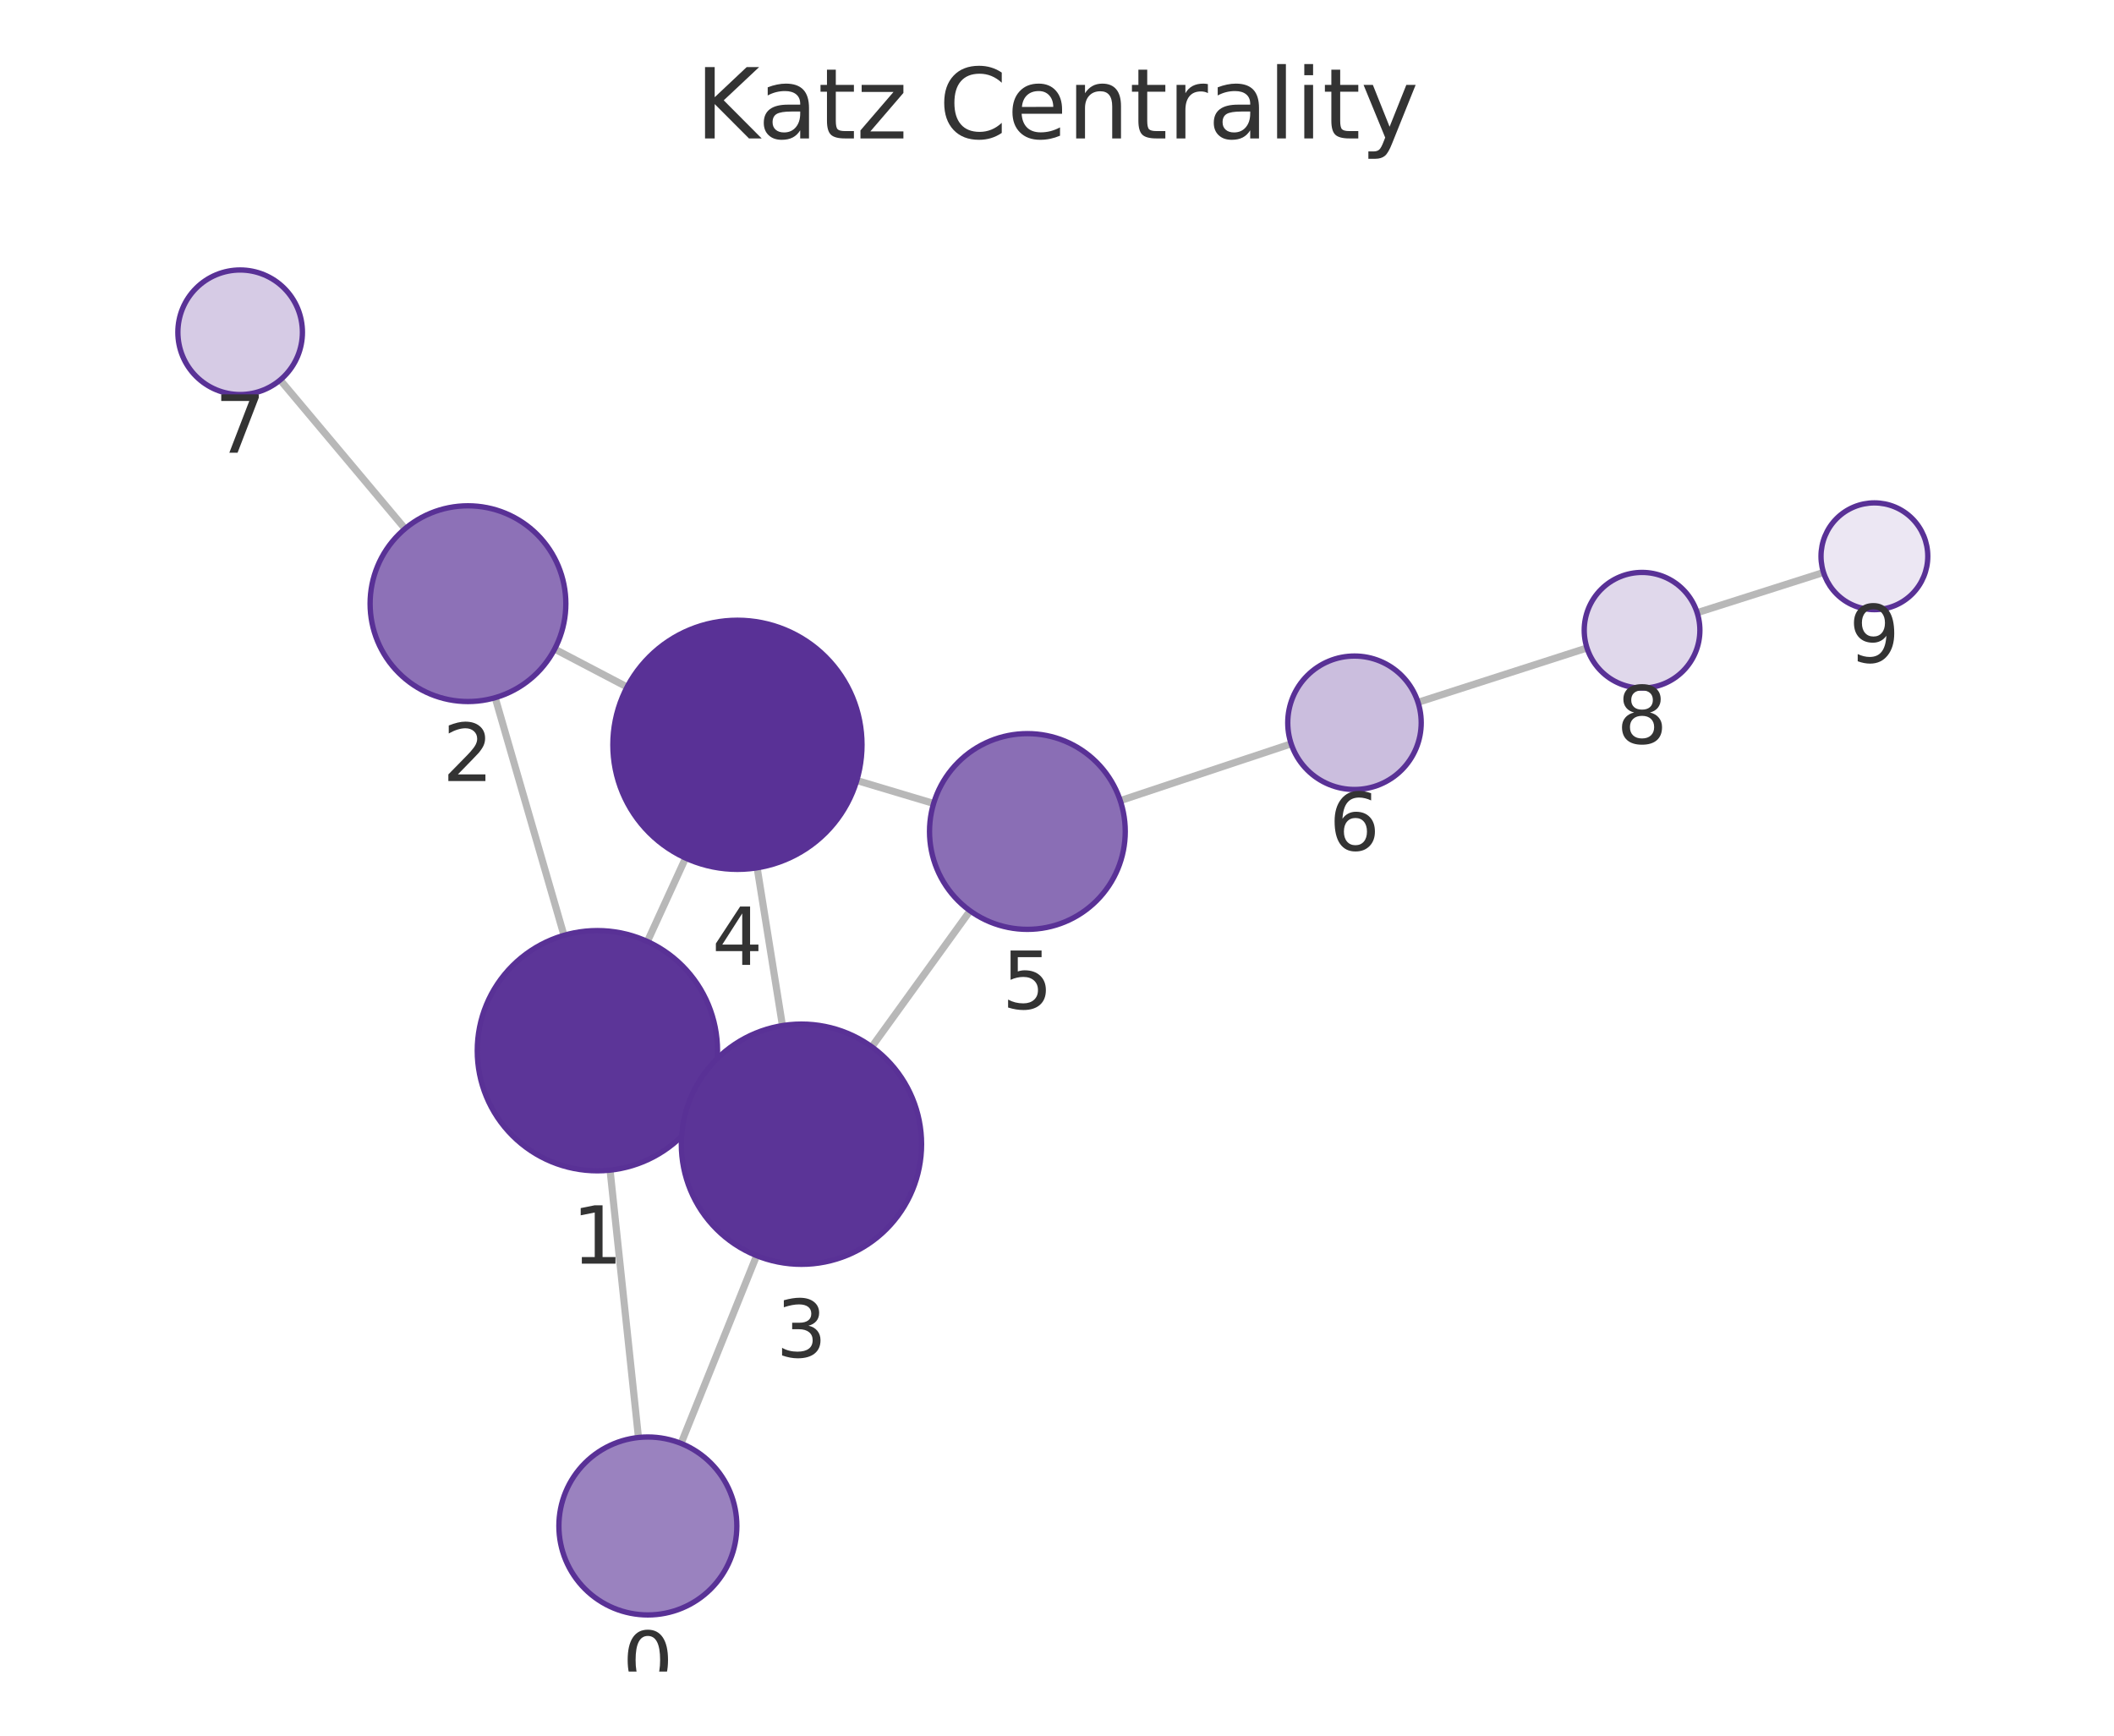
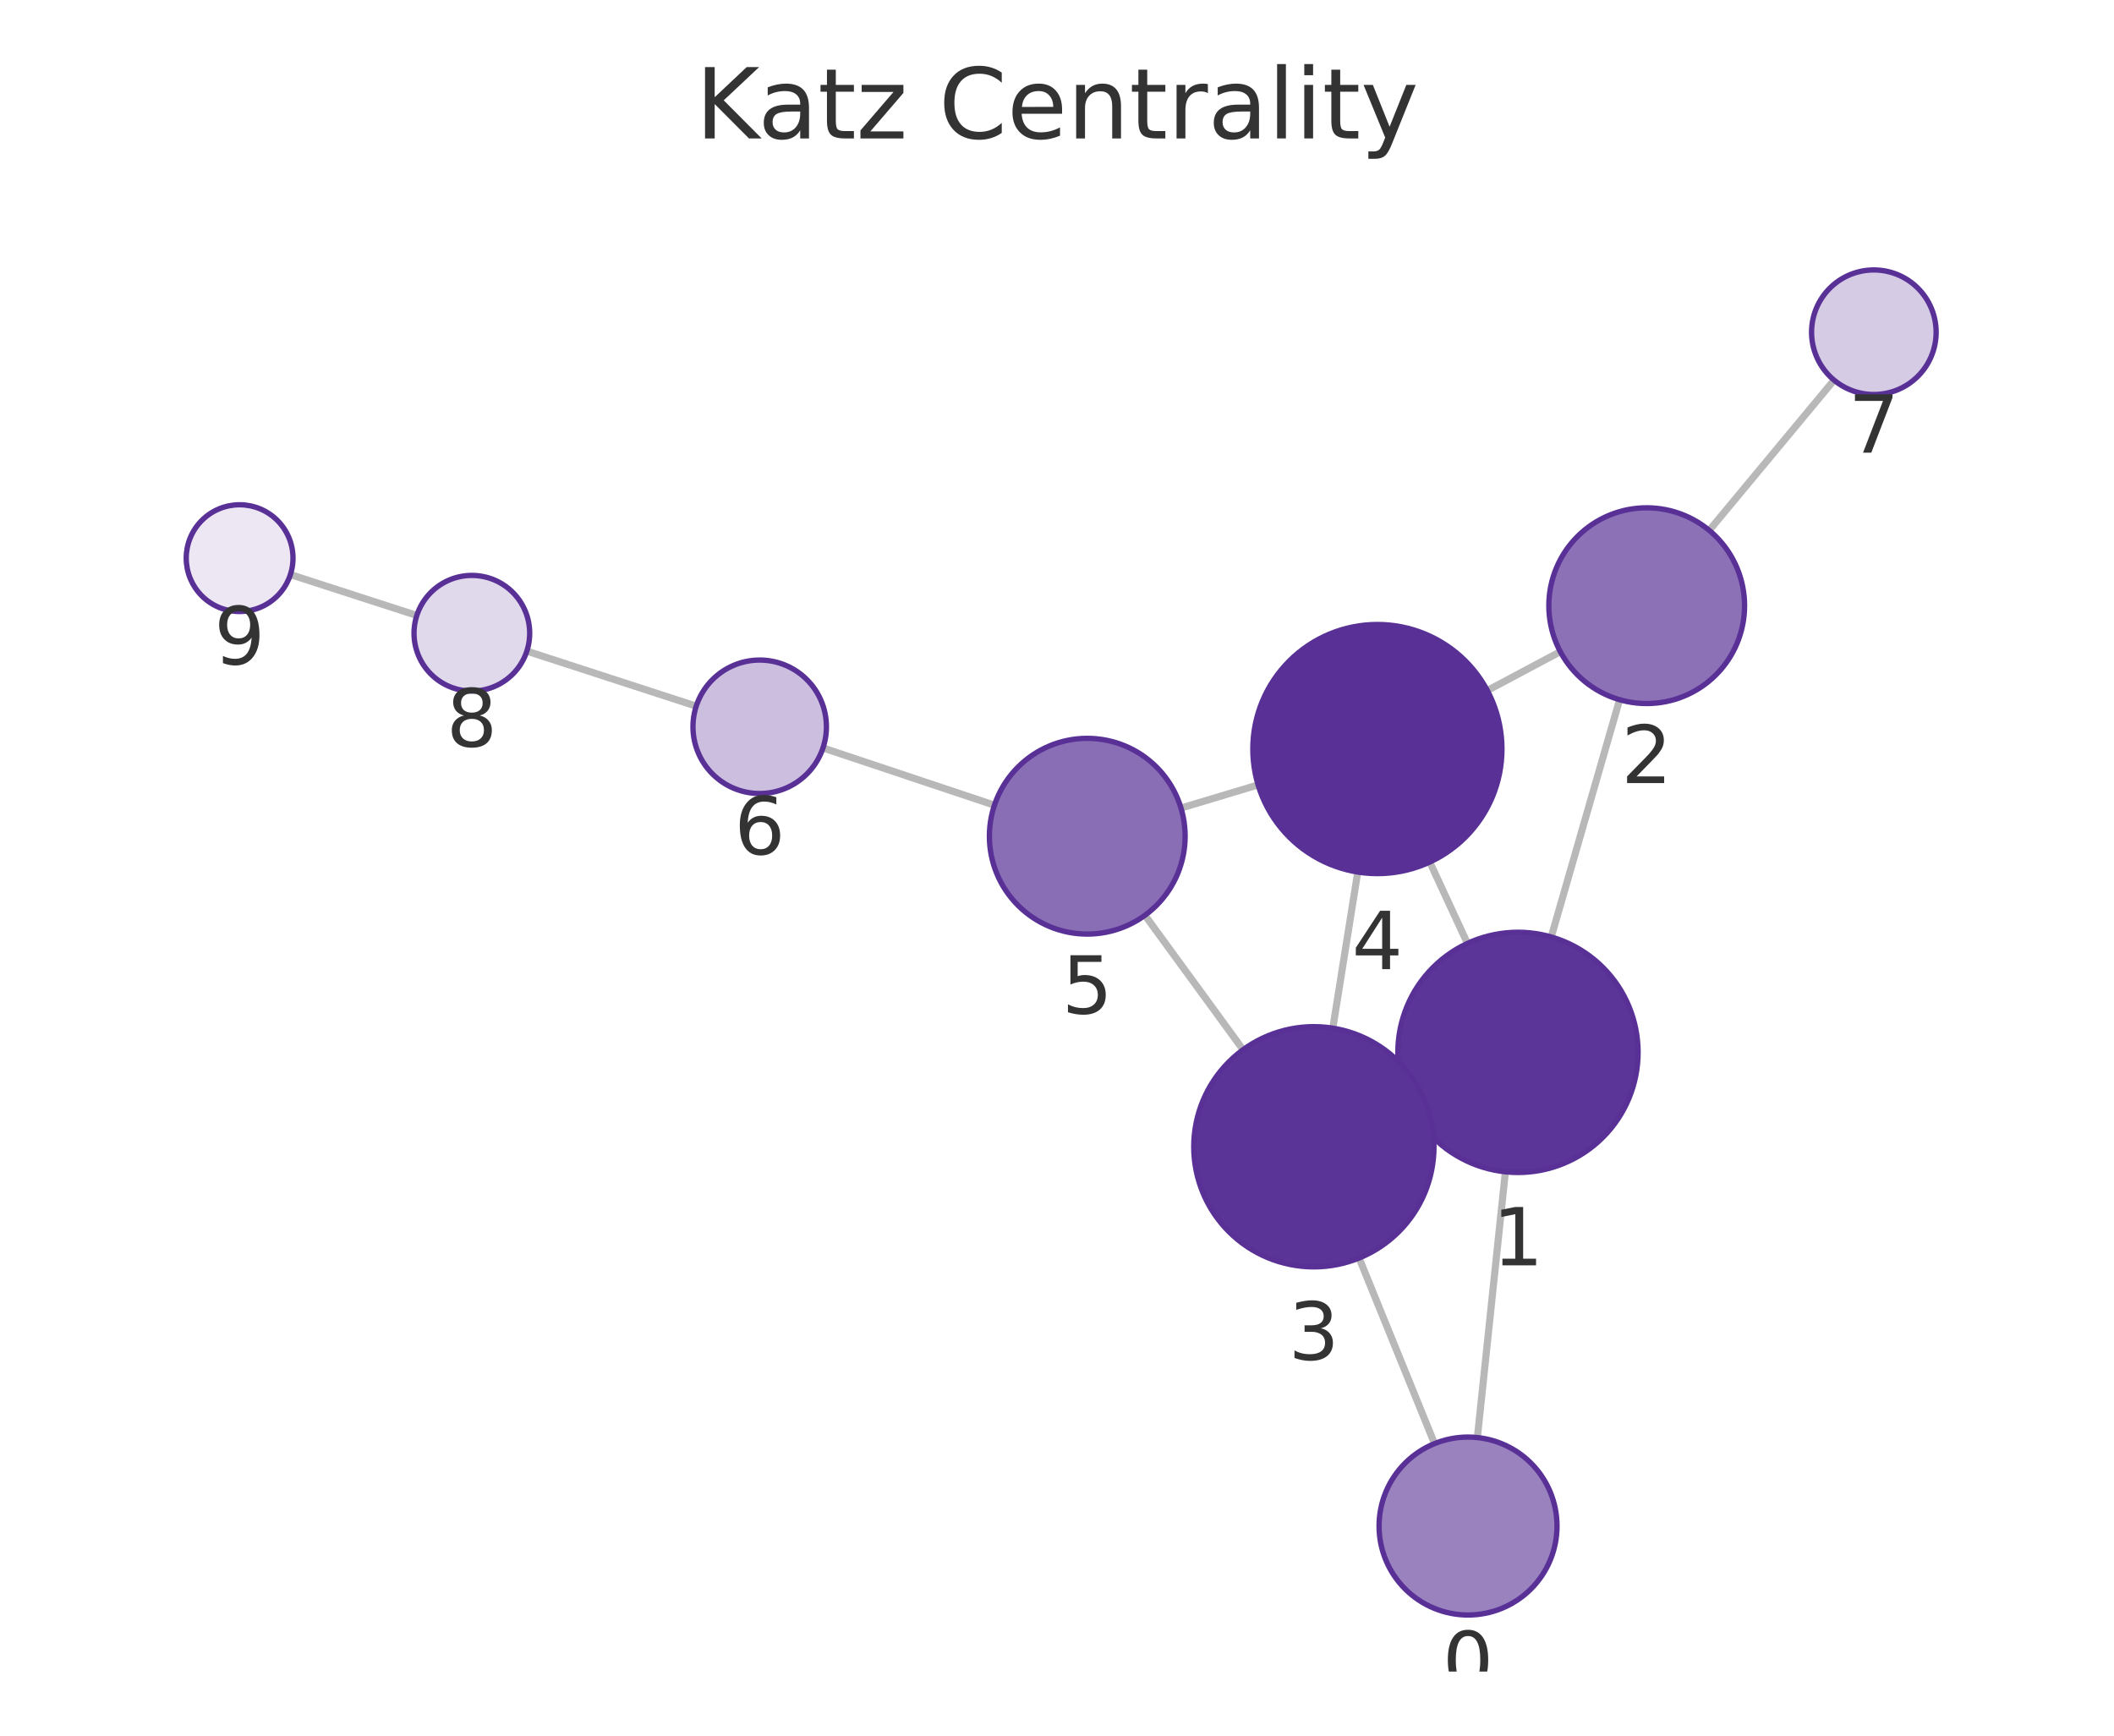
<svg xmlns="http://www.w3.org/2000/svg" xmlns:xlink="http://www.w3.org/1999/xlink" width="237.6pt" height="195.078pt" viewBox="0 0 237.6 195.078" version="1.1">
  <defs>
    <style type="text/css">*{stroke-linejoin: round; stroke-linecap: butt}</style>
  </defs>
  <g id="figure_1">
    <g id="patch_1">
      <path d="M 0 195.078  L 237.6 195.078  L 237.6 0  L 0 0  L 0 195.078  z " style="fill: none" />
    </g>
    <g id="axes_1">
      <g id="patch_2">
        <path d="M 7.2 187.878  L 230.4 187.878  L 230.4 21.558  L 7.2 21.558  L 7.2 187.878  z " style="fill: none" />
      </g>
      <g id="EdgeCollection_1">
-         <path d="M 71.759 161.567  L 68.568 131.517  " clip-path="url(#p33f0c10094)" style="fill: #b8b8b8; stroke: #b8b8b8; stroke-width: 0.8" />
-         <path d="M 76.548 162.233  L 85.039 141.126  " clip-path="url(#p33f0c10094)" style="fill: #b8b8b8; stroke: #b8b8b8; stroke-width: 0.8" />
-         <path d="M 63.388 105.125  L 55.655 78.415  " clip-path="url(#p33f0c10094)" style="fill: #b8b8b8; stroke: #b8b8b8; stroke-width: 0.8" />
-         <path d="M 79.415 123.716  L 77.805 122.978  " clip-path="url(#p33f0c10094)" style="fill: #b8b8b8; stroke: #b8b8b8; stroke-width: 0.8" />
-         <path d="M 72.762 105.818  L 77.055 96.441  " clip-path="url(#p33f0c10094)" style="fill: #b8b8b8; stroke: #b8b8b8; stroke-width: 0.8" />
-         <path d="M 62.341 72.953  L 70.481 77.217  " clip-path="url(#p33f0c10094)" style="fill: #b8b8b8; stroke: #b8b8b8; stroke-width: 0.8" />
-         <path d="M 45.524 59.424  L 31.491 42.707  " clip-path="url(#p33f0c10094)" style="fill: #b8b8b8; stroke: #b8b8b8; stroke-width: 0.8" />
-         <path d="M 87.941 115.272  L 85.099 97.536  " clip-path="url(#p33f0c10094)" style="fill: #b8b8b8; stroke: #b8b8b8; stroke-width: 0.8" />
-         <path d="M 97.984 117.659  L 109.03 102.371  " clip-path="url(#p33f0c10094)" style="fill: #b8b8b8; stroke: #b8b8b8; stroke-width: 0.8" />
-         <path d="M 96.296 87.722  L 104.933 90.304  " clip-path="url(#p33f0c10094)" style="fill: #b8b8b8; stroke: #b8b8b8; stroke-width: 0.8" />
-         <path d="M 125.911 89.986  L 145.118 83.601  " clip-path="url(#p33f0c10094)" style="fill: #b8b8b8; stroke: #b8b8b8; stroke-width: 0.8" />
-         <path d="M 159.375 78.938  L 178.368 72.827  " clip-path="url(#p33f0c10094)" style="fill: #b8b8b8; stroke: #b8b8b8; stroke-width: 0.8" />
-         <path d="M 190.749 68.864  L 204.953 64.341  " clip-path="url(#p33f0c10094)" style="fill: #b8b8b8; stroke: #b8b8b8; stroke-width: 0.8" />
+         <path d="M 166.047 161.574  L 169.195 131.707  " clip-path="url(#p31ddbfecc1)" style="fill: #b8b8b8; stroke: #b8b8b8; stroke-width: 0.8" />
+         <path d="M 161.233 162.255  L 152.754 141.397  " clip-path="url(#p31ddbfecc1)" style="fill: #b8b8b8; stroke: #b8b8b8; stroke-width: 0.8" />
+         <path d="M 174.348 105.309  L 182.033 78.644  " clip-path="url(#p31ddbfecc1)" style="fill: #b8b8b8; stroke: #b8b8b8; stroke-width: 0.8" />
+         <path d="M 158.357 123.948  L 159.923 123.224  " clip-path="url(#p31ddbfecc1)" style="fill: #b8b8b8; stroke: #b8b8b8; stroke-width: 0.8" />
+         <path d="M 164.933 106.033  L 160.697 96.891  " clip-path="url(#p31ddbfecc1)" style="fill: #b8b8b8; stroke: #b8b8b8; stroke-width: 0.8" />
+         <path d="M 175.369 73.244  L 167.167 77.61  " clip-path="url(#p31ddbfecc1)" style="fill: #b8b8b8; stroke: #b8b8b8; stroke-width: 0.8" />
+         <path d="M 192.107 59.613  L 206.136 42.724  " clip-path="url(#p31ddbfecc1)" style="fill: #b8b8b8; stroke: #b8b8b8; stroke-width: 0.8" />
+         <path d="M 149.799 115.559  L 152.602 98.014  " clip-path="url(#p31ddbfecc1)" style="fill: #b8b8b8; stroke: #b8b8b8; stroke-width: 0.8" />
+         <path d="M 139.713 117.985  L 128.685 102.872  " clip-path="url(#p31ddbfecc1)" style="fill: #b8b8b8; stroke: #b8b8b8; stroke-width: 0.8" />
+         <path d="M 141.402 88.217  L 132.736 90.821  " clip-path="url(#p31ddbfecc1)" style="fill: #b8b8b8; stroke: #b8b8b8; stroke-width: 0.8" />
+         <path d="M 111.768 90.501  L 92.498 84.064  " clip-path="url(#p31ddbfecc1)" style="fill: #b8b8b8; stroke: #b8b8b8; stroke-width: 0.8" />
+         <path d="M 78.252 79.369  L 59.215 73.182  " clip-path="url(#p31ddbfecc1)" style="fill: #b8b8b8; stroke: #b8b8b8; stroke-width: 0.8" />
+         <path d="M 46.848 69.173  L 32.639 64.578  " clip-path="url(#p31ddbfecc1)" style="fill: #b8b8b8; stroke: #b8b8b8; stroke-width: 0.8" />
      </g>
      <g id="VertexCollection_1">
-         <path d="M 72.816 181.511  C 75.468 181.511 78.011 180.457 79.887 178.582  C 81.762 176.706 82.816 174.163 82.816 171.511  C 82.816 168.859 81.762 166.315 79.887 164.44  C 78.011 162.564 75.468 161.511 72.816 161.511  C 70.163 161.511 67.62 162.564 65.744 164.44  C 63.869 166.315 62.816 168.859 62.816 171.511  C 62.816 174.163 63.869 176.706 65.744 178.582  C 67.62 180.457 70.163 181.511 72.816 181.511  z " clip-path="url(#p33f0c10094)" style="fill: #9a82bf; stroke: #593196; stroke-width: 0.6" />
-         <path d="M 67.142 131.593  C 70.722 131.593 74.156 130.17 76.688 127.638  C 79.219 125.107 80.642 121.673 80.642 118.093  C 80.642 114.512 79.219 111.078 76.688 108.547  C 74.156 106.015 70.722 104.593 67.142 104.593  C 63.561 104.593 60.127 106.015 57.596 108.547  C 55.064 111.078 53.642 114.512 53.642 118.093  C 53.642 121.673 55.064 125.107 57.596 127.638  C 60.127 130.17 63.561 131.593 67.142 131.593  z " clip-path="url(#p33f0c10094)" style="fill: #5c3598; stroke: #593196; stroke-width: 0.6" />
-         <path d="M 52.597 78.849  C 55.514 78.849 58.312 77.69 60.375 75.627  C 62.437 73.565 63.597 70.766 63.597 67.849  C 63.597 64.932 62.437 62.134 60.375 60.071  C 58.312 58.008 55.514 56.849 52.597 56.849  C 49.679 56.849 46.881 58.008 44.818 60.071  C 42.756 62.134 41.597 64.932 41.597 67.849  C 41.597 70.766 42.756 73.565 44.818 75.627  C 46.881 77.69 49.679 78.849 52.597 78.849  z " clip-path="url(#p33f0c10094)" style="fill: #8d71b7; stroke: #593196; stroke-width: 0.6" />
-         <path d="M 90.078 142.102  C 93.658 142.102 97.092 140.679 99.624 138.148  C 102.155 135.616 103.578 132.182 103.578 128.602  C 103.578 125.022 102.155 121.588 99.624 119.056  C 97.092 116.524 93.658 115.102 90.078 115.102  C 86.497 115.102 83.063 116.524 80.532 119.056  C 78 121.588 76.578 125.022 76.578 128.602  C 76.578 132.182 78 135.616 80.532 138.148  C 83.063 140.679 86.497 142.102 90.078 142.102  z " clip-path="url(#p33f0c10094)" style="fill: #5b3497; stroke: #593196; stroke-width: 0.6" />
-         <path d="M 82.883 97.712  C 86.596 97.712 90.157 96.237 92.783 93.612  C 95.408 90.986 96.883 87.425 96.883 83.712  C 96.883 79.999 95.408 76.438 92.783 73.813  C 90.157 71.187 86.596 69.712 82.883 69.712  C 79.17 69.712 75.609 71.187 72.984 73.813  C 70.358 76.438 68.883 79.999 68.883 83.712  C 68.883 87.425 70.358 90.986 72.984 93.612  C 75.609 96.237 79.17 97.712 82.883 97.712  z " clip-path="url(#p33f0c10094)" style="fill: #593196; stroke: #593196; stroke-width: 0.6" />
-         <path d="M 115.472 104.455  C 118.389 104.455 121.187 103.296 123.25 101.233  C 125.313 99.171 126.472 96.372 126.472 93.455  C 126.472 90.538 125.313 87.74 123.25 85.677  C 121.187 83.614 118.389 82.455 115.472 82.455  C 112.555 82.455 109.757 83.614 107.694 85.677  C 105.631 87.74 104.472 90.538 104.472 93.455  C 104.472 96.372 105.631 99.171 107.694 101.233  C 109.757 103.296 112.555 104.455 115.472 104.455  z " clip-path="url(#p33f0c10094)" style="fill: #8a6eb5; stroke: #593196; stroke-width: 0.6" />
-         <path d="M 152.235 88.735  C 154.224 88.735 156.132 87.945 157.538 86.539  C 158.945 85.132 159.735 83.224 159.735 81.235  C 159.735 79.246 158.945 77.338 157.538 75.932  C 156.132 74.526 154.224 73.735 152.235 73.735  C 150.246 73.735 148.338 74.526 146.932 75.932  C 145.525 77.338 144.735 79.246 144.735 81.235  C 144.735 83.224 145.525 85.132 146.932 86.539  C 148.338 87.945 150.246 88.735 152.235 88.735  z " clip-path="url(#p33f0c10094)" style="fill: #cbbede; stroke: #593196; stroke-width: 0.6" />
-         <path d="M 26.991 44.345  C 28.847 44.345 30.628 43.608 31.94 42.295  C 33.253 40.983 33.991 39.202 33.991 37.345  C 33.991 35.489 33.253 33.708 31.94 32.396  C 30.628 31.083 28.847 30.345 26.991 30.345  C 25.134 30.345 23.354 31.083 22.041 32.396  C 20.728 33.708 19.991 35.489 19.991 37.345  C 19.991 39.202 20.728 40.983 22.041 42.295  C 23.354 43.608 25.134 44.345 26.991 44.345  z " clip-path="url(#p33f0c10094)" style="fill: #d6cbe5; stroke: #593196; stroke-width: 0.6" />
-         <path d="M 184.556 77.336  C 186.28 77.336 187.933 76.651 189.152 75.432  C 190.371 74.213 191.056 72.56 191.056 70.836  C 191.056 69.112 190.371 67.459 189.152 66.24  C 187.933 65.021 186.28 64.336 184.556 64.336  C 182.832 64.336 181.178 65.021 179.96 66.24  C 178.741 67.459 178.056 69.112 178.056 70.836  C 178.056 72.56 178.741 74.213 179.96 75.432  C 181.178 76.651 182.832 77.336 184.556 77.336  z " clip-path="url(#p33f0c10094)" style="fill: #e0d8eb; stroke: #593196; stroke-width: 0.6" />
-         <path d="M 210.67 68.521  C 212.261 68.521 213.787 67.889 214.912 66.764  C 216.037 65.638 216.67 64.112 216.67 62.521  C 216.67 60.93 216.037 59.403 214.912 58.278  C 213.787 57.153 212.261 56.521 210.67 56.521  C 209.078 56.521 207.552 57.153 206.427 58.278  C 205.302 59.403 204.67 60.93 204.67 62.521  C 204.67 64.112 205.302 65.638 206.427 66.764  C 207.552 67.889 209.078 68.521 210.67 68.521  z " clip-path="url(#p33f0c10094)" style="fill: #ece7f3; stroke: #593196; stroke-width: 0.6" />
+         <path d="M 164.998 181.519  C 167.65 181.519 170.194 180.465 172.069 178.59  C 173.945 176.715 174.998 174.171 174.998 171.519  C 174.998 168.867 173.945 166.323 172.069 164.448  C 170.194 162.573 167.65 161.519 164.998 161.519  C 162.346 161.519 159.803 162.573 157.927 164.448  C 156.052 166.323 154.998 168.867 154.998 171.519  C 154.998 174.171 156.052 176.715 157.927 178.59  C 159.803 180.465 162.346 181.519 164.998 181.519  z " clip-path="url(#p31ddbfecc1)" style="fill: #9a82bf; stroke: #593196; stroke-width: 0.6" />
+         <path d="M 170.61 131.781  C 174.19 131.781 177.625 130.359 180.156 127.827  C 182.688 125.296 184.11 121.861 184.11 118.281  C 184.11 114.701 182.688 111.267 180.156 108.735  C 177.625 106.204 174.19 104.781 170.61 104.781  C 167.03 104.781 163.596 106.204 161.064 108.735  C 158.533 111.267 157.11 114.701 157.11 118.281  C 157.11 121.861 158.533 125.296 161.064 127.827  C 163.596 130.359 167.03 131.781 170.61 131.781  z " clip-path="url(#p31ddbfecc1)" style="fill: #5c3598; stroke: #593196; stroke-width: 0.6" />
+         <path d="M 185.079 79.074  C 187.996 79.074 190.794 77.915 192.857 75.852  C 194.92 73.79 196.079 70.991 196.079 68.074  C 196.079 65.157 194.92 62.359 192.857 60.296  C 190.794 58.233 187.996 57.074 185.079 57.074  C 182.161 57.074 179.363 58.233 177.3 60.296  C 175.238 62.359 174.079 65.157 174.079 68.074  C 174.079 70.991 175.238 73.79 177.3 75.852  C 179.363 77.915 182.161 79.074 185.079 79.074  z " clip-path="url(#p31ddbfecc1)" style="fill: #8d71b7; stroke: #593196; stroke-width: 0.6" />
+         <path d="M 147.67 142.39  C 151.25 142.39 154.685 140.968 157.216 138.436  C 159.748 135.905 161.17 132.471 161.17 128.89  C 161.17 125.31 159.748 121.876 157.216 119.344  C 154.685 116.813 151.25 115.39 147.67 115.39  C 144.09 115.39 140.656 116.813 138.124 119.344  C 135.593 121.876 134.17 125.31 134.17 128.89  C 134.17 132.471 135.593 135.905 138.124 138.436  C 140.656 140.968 144.09 142.39 147.67 142.39  z " clip-path="url(#p31ddbfecc1)" style="fill: #5b3497; stroke: #593196; stroke-width: 0.6" />
+         <path d="M 154.81 98.189  C 158.522 98.189 162.084 96.714 164.709 94.088  C 167.334 91.463 168.81 87.902 168.81 84.189  C 168.81 80.476 167.334 76.915 164.709 74.289  C 162.084 71.664 158.522 70.189 154.81 70.189  C 151.097 70.189 147.535 71.664 144.91 74.289  C 142.285 76.915 140.81 80.476 140.81 84.189  C 140.81 87.902 142.285 91.463 144.91 94.088  C 147.535 96.714 151.097 98.189 154.81 98.189  z " clip-path="url(#p31ddbfecc1)" style="fill: #593196; stroke: #593196; stroke-width: 0.6" />
+         <path d="M 122.201 104.986  C 125.118 104.986 127.917 103.827 129.979 101.764  C 132.042 99.702 133.201 96.903 133.201 93.986  C 133.201 91.069 132.042 88.271 129.979 86.208  C 127.917 84.145 125.118 82.986 122.201 82.986  C 119.284 82.986 116.486 84.145 114.423 86.208  C 112.36 88.271 111.201 91.069 111.201 93.986  C 111.201 96.903 112.36 99.702 114.423 101.764  C 116.486 103.827 119.284 104.986 122.201 104.986  z " clip-path="url(#p31ddbfecc1)" style="fill: #8a6eb5; stroke: #593196; stroke-width: 0.6" />
+         <path d="M 85.385 89.187  C 87.374 89.187 89.282 88.397 90.688 86.991  C 92.095 85.584 92.885 83.676 92.885 81.687  C 92.885 79.698 92.095 77.791 90.688 76.384  C 89.282 74.978 87.374 74.187 85.385 74.187  C 83.396 74.187 81.488 74.978 80.082 76.384  C 78.675 77.791 77.885 79.698 77.885 81.687  C 77.885 83.676 78.675 85.584 80.082 86.991  C 81.488 88.397 83.396 89.187 85.385 89.187  z " clip-path="url(#p31ddbfecc1)" style="fill: #cbbede; stroke: #593196; stroke-width: 0.6" />
+         <path d="M 210.609 44.34  C 212.466 44.34 214.246 43.602 215.559 42.289  C 216.872 40.977 217.609 39.196 217.609 37.34  C 217.609 35.483 216.872 33.703 215.559 32.39  C 214.246 31.077 212.466 30.34 210.609 30.34  C 208.753 30.34 206.972 31.077 205.659 32.39  C 204.347 33.703 203.609 35.483 203.609 37.34  C 203.609 39.196 204.347 40.977 205.659 42.289  C 206.972 43.602 208.753 44.34 210.609 44.34  z " clip-path="url(#p31ddbfecc1)" style="fill: #d6cbe5; stroke: #593196; stroke-width: 0.6" />
+         <path d="M 53.033 77.673  C 54.757 77.673 56.41 76.988 57.629 75.77  C 58.848 74.551 59.533 72.897 59.533 71.173  C 59.533 69.45 58.848 67.796 57.629 66.577  C 56.41 65.358 54.757 64.673 53.033 64.673  C 51.309 64.673 49.656 65.358 48.437 66.577  C 47.218 67.796 46.533 69.45 46.533 71.173  C 46.533 72.897 47.218 74.551 48.437 75.77  C 49.656 76.988 51.309 77.673 53.033 77.673  z " clip-path="url(#p31ddbfecc1)" style="fill: #e0d8eb; stroke: #593196; stroke-width: 0.6" />
+         <path d="M 26.931 68.732  C 28.522 68.732 30.048 68.1 31.173 66.975  C 32.298 65.85 32.931 64.323 32.931 62.732  C 32.931 61.141 32.298 59.615 31.173 58.489  C 30.048 57.364 28.522 56.732 26.931 56.732  C 25.339 56.732 23.813 57.364 22.688 58.489  C 21.563 59.615 20.931 61.141 20.931 62.732  C 20.931 64.323 21.563 65.85 22.688 66.975  C 23.813 68.1 25.339 68.732 26.931 68.732  z " clip-path="url(#p31ddbfecc1)" style="fill: #ece7f3; stroke: #593196; stroke-width: 0.6" />
      </g>
      <g id="text_1">
-         <g clip-path="url(#p33f0c10094)">
-           <g style="fill: #333333" transform="translate(69.95239 189.8485) scale(0.09 -0.09)">
+         <g clip-path="url(#p31ddbfecc1)">
+           <g style="fill: #333333" transform="translate(162.1352 189.8569) scale(0.09 -0.09)">
            <defs>
              <path id="DejaVuSans-13" d="M 2034 4250  Q 1547 4250 1301 3770  Q 1056 3291 1056 2328  Q 1056 1369 1301 889  Q 1547 409 2034 409  Q 2525 409 2770 889  Q 3016 1369 3016 2328  Q 3016 3291 2770 3770  Q 2525 4250 2034 4250  z M 2034 4750  Q 2819 4750 3233 4129  Q 3647 3509 3647 2328  Q 3647 1150 3233 529  Q 2819 -91 2034 -91  Q 1250 -91 836 529  Q 422 1150 422 2328  Q 422 3509 836 4129  Q 1250 4750 2034 4750  z " transform="scale(0.015625)" />
            </defs>
            <use xlink:href="#DejaVuSans-13" />
          </g>
        </g>
      </g>
      <g id="text_2">
-         <g clip-path="url(#p33f0c10094)">
-           <g style="fill: #333333" transform="translate(64.27857 142.0304) scale(0.09 -0.09)">
+         <g clip-path="url(#p31ddbfecc1)">
+           <g style="fill: #333333" transform="translate(167.7471 142.2191) scale(0.09 -0.09)">
            <defs>
              <path id="DejaVuSans-14" d="M 794 531  L 1825 531  L 1825 4091  L 703 3866  L 703 4441  L 1819 4666  L 2450 4666  L 2450 531  L 3481 531  L 3481 0  L 794 0  L 794 531  z " transform="scale(0.015625)" />
            </defs>
            <use xlink:href="#DejaVuSans-14" />
          </g>
        </g>
      </g>
      <g id="text_3">
-         <g clip-path="url(#p33f0c10094)">
-           <g style="fill: #333333" transform="translate(49.73338 87.78702) scale(0.09 -0.09)">
+         <g clip-path="url(#p31ddbfecc1)">
+           <g style="fill: #333333" transform="translate(182.2155 88.01212) scale(0.09 -0.09)">
            <defs>
              <path id="DejaVuSans-15" d="M 1228 531  L 3431 531  L 3431 0  L 469 0  L 469 531  Q 828 903 1448 1529  Q 2069 2156 2228 2338  Q 2531 2678 2651 2914  Q 2772 3150 2772 3378  Q 2772 3750 2511 3984  Q 2250 4219 1831 4219  Q 1534 4219 1204 4116  Q 875 4013 500 3803  L 500 4441  Q 881 4594 1212 4672  Q 1544 4750 1819 4750  Q 2544 4750 2975 4387  Q 3406 4025 3406 3419  Q 3406 3131 3298 2873  Q 3191 2616 2906 2266  Q 2828 2175 2409 1742  Q 1991 1309 1228 531  z " transform="scale(0.015625)" />
            </defs>
            <use xlink:href="#DejaVuSans-15" />
          </g>
        </g>
      </g>
      <g id="text_4">
-         <g clip-path="url(#p33f0c10094)">
-           <g style="fill: #333333" transform="translate(87.21447 152.5398) scale(0.09 -0.09)">
+         <g clip-path="url(#p31ddbfecc1)">
+           <g style="fill: #333333" transform="translate(144.8071 152.8283) scale(0.09 -0.09)">
            <defs>
              <path id="DejaVuSans-16" d="M 2597 2516  Q 3050 2419 3304 2112  Q 3559 1806 3559 1356  Q 3559 666 3084 287  Q 2609 -91 1734 -91  Q 1441 -91 1130 -33  Q 819 25 488 141  L 488 750  Q 750 597 1062 519  Q 1375 441 1716 441  Q 2309 441 2620 675  Q 2931 909 2931 1356  Q 2931 1769 2642 2001  Q 2353 2234 1838 2234  L 1294 2234  L 1294 2753  L 1863 2753  Q 2328 2753 2575 2939  Q 2822 3125 2822 3475  Q 2822 3834 2567 4026  Q 2313 4219 1838 4219  Q 1578 4219 1281 4162  Q 984 4106 628 3988  L 628 4550  Q 988 4650 1302 4700  Q 1616 4750 1894 4750  Q 2613 4750 3031 4423  Q 3450 4097 3450 3541  Q 3450 3153 3228 2886  Q 3006 2619 2597 2516  z " transform="scale(0.015625)" />
            </defs>
            <use xlink:href="#DejaVuSans-16" />
          </g>
        </g>
      </g>
      <g id="text_5">
-         <g clip-path="url(#p33f0c10094)">
-           <g style="fill: #333333" transform="translate(80.01995 108.4501) scale(0.09 -0.09)">
+         <g clip-path="url(#p31ddbfecc1)">
+           <g style="fill: #333333" transform="translate(151.9464 108.9268) scale(0.09 -0.09)">
            <defs>
              <path id="DejaVuSans-17" d="M 2419 4116  L 825 1625  L 2419 1625  L 2419 4116  z M 2253 4666  L 3047 4666  L 3047 1625  L 3713 1625  L 3713 1100  L 3047 1100  L 3047 0  L 2419 0  L 2419 1100  L 313 1100  L 313 1709  L 2253 4666  z " transform="scale(0.015625)" />
            </defs>
            <use xlink:href="#DejaVuSans-17" />
          </g>
        </g>
      </g>
      <g id="text_6">
-         <g clip-path="url(#p33f0c10094)">
-           <g style="fill: #333333" transform="translate(112.609 113.3931) scale(0.09 -0.09)">
+         <g clip-path="url(#p31ddbfecc1)">
+           <g style="fill: #333333" transform="translate(119.3381 113.9241) scale(0.09 -0.09)">
            <defs>
              <path id="DejaVuSans-18" d="M 691 4666  L 3169 4666  L 3169 4134  L 1269 4134  L 1269 2991  Q 1406 3038 1543 3061  Q 1681 3084 1819 3084  Q 2600 3084 3056 2656  Q 3513 2228 3513 1497  Q 3513 744 3044 326  Q 2575 -91 1722 -91  Q 1428 -91 1123 -41  Q 819 9 494 109  L 494 744  Q 775 591 1075 516  Q 1375 441 1709 441  Q 2250 441 2565 725  Q 2881 1009 2881 1497  Q 2881 1984 2565 2268  Q 2250 2553 1709 2553  Q 1456 2553 1204 2497  Q 953 2441 691 2322  L 691 4666  z " transform="scale(0.015625)" />
            </defs>
            <use xlink:href="#DejaVuSans-18" />
          </g>
        </g>
      </g>
      <g id="text_7">
-         <g clip-path="url(#p33f0c10094)">
-           <g style="fill: #333333" transform="translate(149.372 95.57323) scale(0.09 -0.09)">
+         <g clip-path="url(#p31ddbfecc1)">
+           <g style="fill: #333333" transform="translate(82.52178 96.02531) scale(0.09 -0.09)">
            <defs>
              <path id="DejaVuSans-19" d="M 2113 2584  Q 1688 2584 1439 2293  Q 1191 2003 1191 1497  Q 1191 994 1439 701  Q 1688 409 2113 409  Q 2538 409 2786 701  Q 3034 994 3034 1497  Q 3034 2003 2786 2293  Q 2538 2584 2113 2584  z M 3366 4563  L 3366 3988  Q 3128 4100 2886 4159  Q 2644 4219 2406 4219  Q 1781 4219 1451 3797  Q 1122 3375 1075 2522  Q 1259 2794 1537 2939  Q 1816 3084 2150 3084  Q 2853 3084 3261 2657  Q 3669 2231 3669 1497  Q 3669 778 3244 343  Q 2819 -91 2113 -91  Q 1303 -91 875 529  Q 447 1150 447 2328  Q 447 3434 972 4092  Q 1497 4750 2381 4750  Q 2619 4750 2861 4703  Q 3103 4656 3366 4563  z " transform="scale(0.015625)" />
            </defs>
            <use xlink:href="#DejaVuSans-19" />
          </g>
        </g>
      </g>
      <g id="text_8">
-         <g clip-path="url(#p33f0c10094)">
-           <g style="fill: #333333" transform="translate(24.12749 50.88338) scale(0.09 -0.09)">
+         <g clip-path="url(#p31ddbfecc1)">
+           <g style="fill: #333333" transform="translate(207.746 50.87751) scale(0.09 -0.09)">
            <defs>
              <path id="DejaVuSans-1a" d="M 525 4666  L 3525 4666  L 3525 4397  L 1831 0  L 1172 0  L 2766 4134  L 525 4134  L 525 4666  z " transform="scale(0.015625)" />
            </defs>
            <use xlink:href="#DejaVuSans-1a" />
          </g>
        </g>
      </g>
      <g id="text_9">
-         <g clip-path="url(#p33f0c10094)">
-           <g style="fill: #333333" transform="translate(181.6926 83.57383) scale(0.09 -0.09)">
+         <g clip-path="url(#p31ddbfecc1)">
+           <g style="fill: #333333" transform="translate(50.17002 83.91123) scale(0.09 -0.09)">
            <defs>
              <path id="DejaVuSans-1b" d="M 2034 2216  Q 1584 2216 1326 1975  Q 1069 1734 1069 1313  Q 1069 891 1326 650  Q 1584 409 2034 409  Q 2484 409 2743 651  Q 3003 894 3003 1313  Q 3003 1734 2745 1975  Q 2488 2216 2034 2216  z M 1403 2484  Q 997 2584 770 2862  Q 544 3141 544 3541  Q 544 4100 942 4425  Q 1341 4750 2034 4750  Q 2731 4750 3128 4425  Q 3525 4100 3525 3541  Q 3525 3141 3298 2862  Q 3072 2584 2669 2484  Q 3125 2378 3379 2068  Q 3634 1759 3634 1313  Q 3634 634 3220 271  Q 2806 -91 2034 -91  Q 1263 -91 848 271  Q 434 634 434 1313  Q 434 1759 690 2068  Q 947 2378 1403 2484  z M 1172 3481  Q 1172 3119 1398 2916  Q 1625 2713 2034 2713  Q 2441 2713 2670 2916  Q 2900 3119 2900 3481  Q 2900 3844 2670 4047  Q 2441 4250 2034 4250  Q 1625 4250 1398 4047  Q 1172 3844 1172 3481  z " transform="scale(0.015625)" />
            </defs>
            <use xlink:href="#DejaVuSans-1b" />
          </g>
        </g>
      </g>
      <g id="text_10">
-         <g clip-path="url(#p33f0c10094)">
-           <g style="fill: #333333" transform="translate(207.8066 74.45879) scale(0.09 -0.09)">
+         <g clip-path="url(#p31ddbfecc1)">
+           <g style="fill: #333333" transform="translate(24.06743 74.67003) scale(0.09 -0.09)">
            <defs>
              <path id="DejaVuSans-1c" d="M 703 97  L 703 672  Q 941 559 1184 500  Q 1428 441 1663 441  Q 2288 441 2617 861  Q 2947 1281 2994 2138  Q 2813 1869 2534 1725  Q 2256 1581 1919 1581  Q 1219 1581 811 2004  Q 403 2428 403 3163  Q 403 3881 828 4315  Q 1253 4750 1959 4750  Q 2769 4750 3195 4129  Q 3622 3509 3622 2328  Q 3622 1225 3098 567  Q 2575 -91 1691 -91  Q 1453 -91 1209 -44  Q 966 3 703 97  z M 1959 2075  Q 2384 2075 2632 2365  Q 2881 2656 2881 3163  Q 2881 3666 2632 3958  Q 2384 4250 1959 4250  Q 1534 4250 1286 3958  Q 1038 3666 1038 3163  Q 1038 2656 1286 2365  Q 1534 2075 1959 2075  z " transform="scale(0.015625)" />
            </defs>
            <use xlink:href="#DejaVuSans-1c" />
          </g>
        </g>
      </g>
      <g id="matplotlib.axis_1" />
      <g id="matplotlib.axis_2" />
      <g id="text_11">
        <g style="fill: #333333" transform="translate(78.16273 15.55828) scale(0.11 -0.11)">
          <defs>
            <path id="DejaVuSans-2e" d="M 628 4666  L 1259 4666  L 1259 2694  L 3353 4666  L 4166 4666  L 1850 2491  L 4331 0  L 3500 0  L 1259 2247  L 1259 0  L 628 0  L 628 4666  z " transform="scale(0.015625)" />
            <path id="DejaVuSans-44" d="M 2194 1759  Q 1497 1759 1228 1600  Q 959 1441 959 1056  Q 959 750 1161 570  Q 1363 391 1709 391  Q 2188 391 2477 730  Q 2766 1069 2766 1631  L 2766 1759  L 2194 1759  z M 3341 1997  L 3341 0  L 2766 0  L 2766 531  Q 2569 213 2275 61  Q 1981 -91 1556 -91  Q 1019 -91 701 211  Q 384 513 384 1019  Q 384 1609 779 1909  Q 1175 2209 1959 2209  L 2766 2209  L 2766 2266  Q 2766 2663 2505 2880  Q 2244 3097 1772 3097  Q 1472 3097 1187 3025  Q 903 2953 641 2809  L 641 3341  Q 956 3463 1253 3523  Q 1550 3584 1831 3584  Q 2591 3584 2966 3190  Q 3341 2797 3341 1997  z " transform="scale(0.015625)" />
            <path id="DejaVuSans-57" d="M 1172 4494  L 1172 3500  L 2356 3500  L 2356 3053  L 1172 3053  L 1172 1153  Q 1172 725 1289 603  Q 1406 481 1766 481  L 2356 481  L 2356 0  L 1766 0  Q 1100 0 847 248  Q 594 497 594 1153  L 594 3053  L 172 3053  L 172 3500  L 594 3500  L 594 4494  L 1172 4494  z " transform="scale(0.015625)" />
            <path id="DejaVuSans-5d" d="M 353 3500  L 3084 3500  L 3084 2975  L 922 459  L 3084 459  L 3084 0  L 275 0  L 275 525  L 2438 3041  L 353 3041  L 353 3500  z " transform="scale(0.015625)" />
            <path id="DejaVuSans-3" transform="scale(0.015625)" />
            <path id="DejaVuSans-26" d="M 4122 4306  L 4122 3641  Q 3803 3938 3442 4084  Q 3081 4231 2675 4231  Q 1875 4231 1450 3742  Q 1025 3253 1025 2328  Q 1025 1406 1450 917  Q 1875 428 2675 428  Q 3081 428 3442 575  Q 3803 722 4122 1019  L 4122 359  Q 3791 134 3420 21  Q 3050 -91 2638 -91  Q 1578 -91 968 557  Q 359 1206 359 2328  Q 359 3453 968 4101  Q 1578 4750 2638 4750  Q 3056 4750 3426 4639  Q 3797 4528 4122 4306  z " transform="scale(0.015625)" />
            <path id="DejaVuSans-48" d="M 3597 1894  L 3597 1613  L 953 1613  Q 991 1019 1311 708  Q 1631 397 2203 397  Q 2534 397 2845 478  Q 3156 559 3463 722  L 3463 178  Q 3153 47 2828 -22  Q 2503 -91 2169 -91  Q 1331 -91 842 396  Q 353 884 353 1716  Q 353 2575 817 3079  Q 1281 3584 2069 3584  Q 2775 3584 3186 3129  Q 3597 2675 3597 1894  z M 3022 2063  Q 3016 2534 2758 2815  Q 2500 3097 2075 3097  Q 1594 3097 1305 2825  Q 1016 2553 972 2059  L 3022 2063  z " transform="scale(0.015625)" />
            <path id="DejaVuSans-51" d="M 3513 2113  L 3513 0  L 2938 0  L 2938 2094  Q 2938 2591 2744 2837  Q 2550 3084 2163 3084  Q 1697 3084 1428 2787  Q 1159 2491 1159 1978  L 1159 0  L 581 0  L 581 3500  L 1159 3500  L 1159 2956  Q 1366 3272 1645 3428  Q 1925 3584 2291 3584  Q 2894 3584 3203 3211  Q 3513 2838 3513 2113  z " transform="scale(0.015625)" />
            <path id="DejaVuSans-55" d="M 2631 2963  Q 2534 3019 2420 3045  Q 2306 3072 2169 3072  Q 1681 3072 1420 2755  Q 1159 2438 1159 1844  L 1159 0  L 581 0  L 581 3500  L 1159 3500  L 1159 2956  Q 1341 3275 1631 3429  Q 1922 3584 2338 3584  Q 2397 3584 2469 3576  Q 2541 3569 2628 3553  L 2631 2963  z " transform="scale(0.015625)" />
            <path id="DejaVuSans-4f" d="M 603 4863  L 1178 4863  L 1178 0  L 603 0  L 603 4863  z " transform="scale(0.015625)" />
            <path id="DejaVuSans-4c" d="M 603 3500  L 1178 3500  L 1178 0  L 603 0  L 603 3500  z M 603 4863  L 1178 4863  L 1178 4134  L 603 4134  L 603 4863  z " transform="scale(0.015625)" />
            <path id="DejaVuSans-5c" d="M 2059 -325  Q 1816 -950 1584 -1140  Q 1353 -1331 966 -1331  L 506 -1331  L 506 -850  L 844 -850  Q 1081 -850 1212 -737  Q 1344 -625 1503 -206  L 1606 56  L 191 3500  L 800 3500  L 1894 763  L 2988 3500  L 3597 3500  L 2059 -325  z " transform="scale(0.015625)" />
          </defs>
          <use xlink:href="#DejaVuSans-2e" />
          <use xlink:href="#DejaVuSans-44" transform="translate(63.82812 0)" />
          <use xlink:href="#DejaVuSans-57" transform="translate(125.1094 0)" />
          <use xlink:href="#DejaVuSans-5d" transform="translate(164.3125 0)" />
          <use xlink:href="#DejaVuSans-3" transform="translate(216.7969 0)" />
          <use xlink:href="#DejaVuSans-26" transform="translate(248.5781 0)" />
          <use xlink:href="#DejaVuSans-48" transform="translate(318.4062 0)" />
          <use xlink:href="#DejaVuSans-51" transform="translate(379.9375 0)" />
          <use xlink:href="#DejaVuSans-57" transform="translate(443.3125 0)" />
          <use xlink:href="#DejaVuSans-55" transform="translate(482.5156 0)" />
          <use xlink:href="#DejaVuSans-44" transform="translate(523.625 0)" />
          <use xlink:href="#DejaVuSans-4f" transform="translate(584.9062 0)" />
          <use xlink:href="#DejaVuSans-4c" transform="translate(612.6875 0)" />
          <use xlink:href="#DejaVuSans-57" transform="translate(640.4688 0)" />
          <use xlink:href="#DejaVuSans-5c" transform="translate(679.6719 0)" />
        </g>
      </g>
    </g>
  </g>
  <defs>
-     <clipPath id="p33f0c10094">
+     <clipPath id="p31ddbfecc1">
      <rect x="7.2" y="21.558" width="223.2" height="166.32" />
    </clipPath>
  </defs>
</svg>
